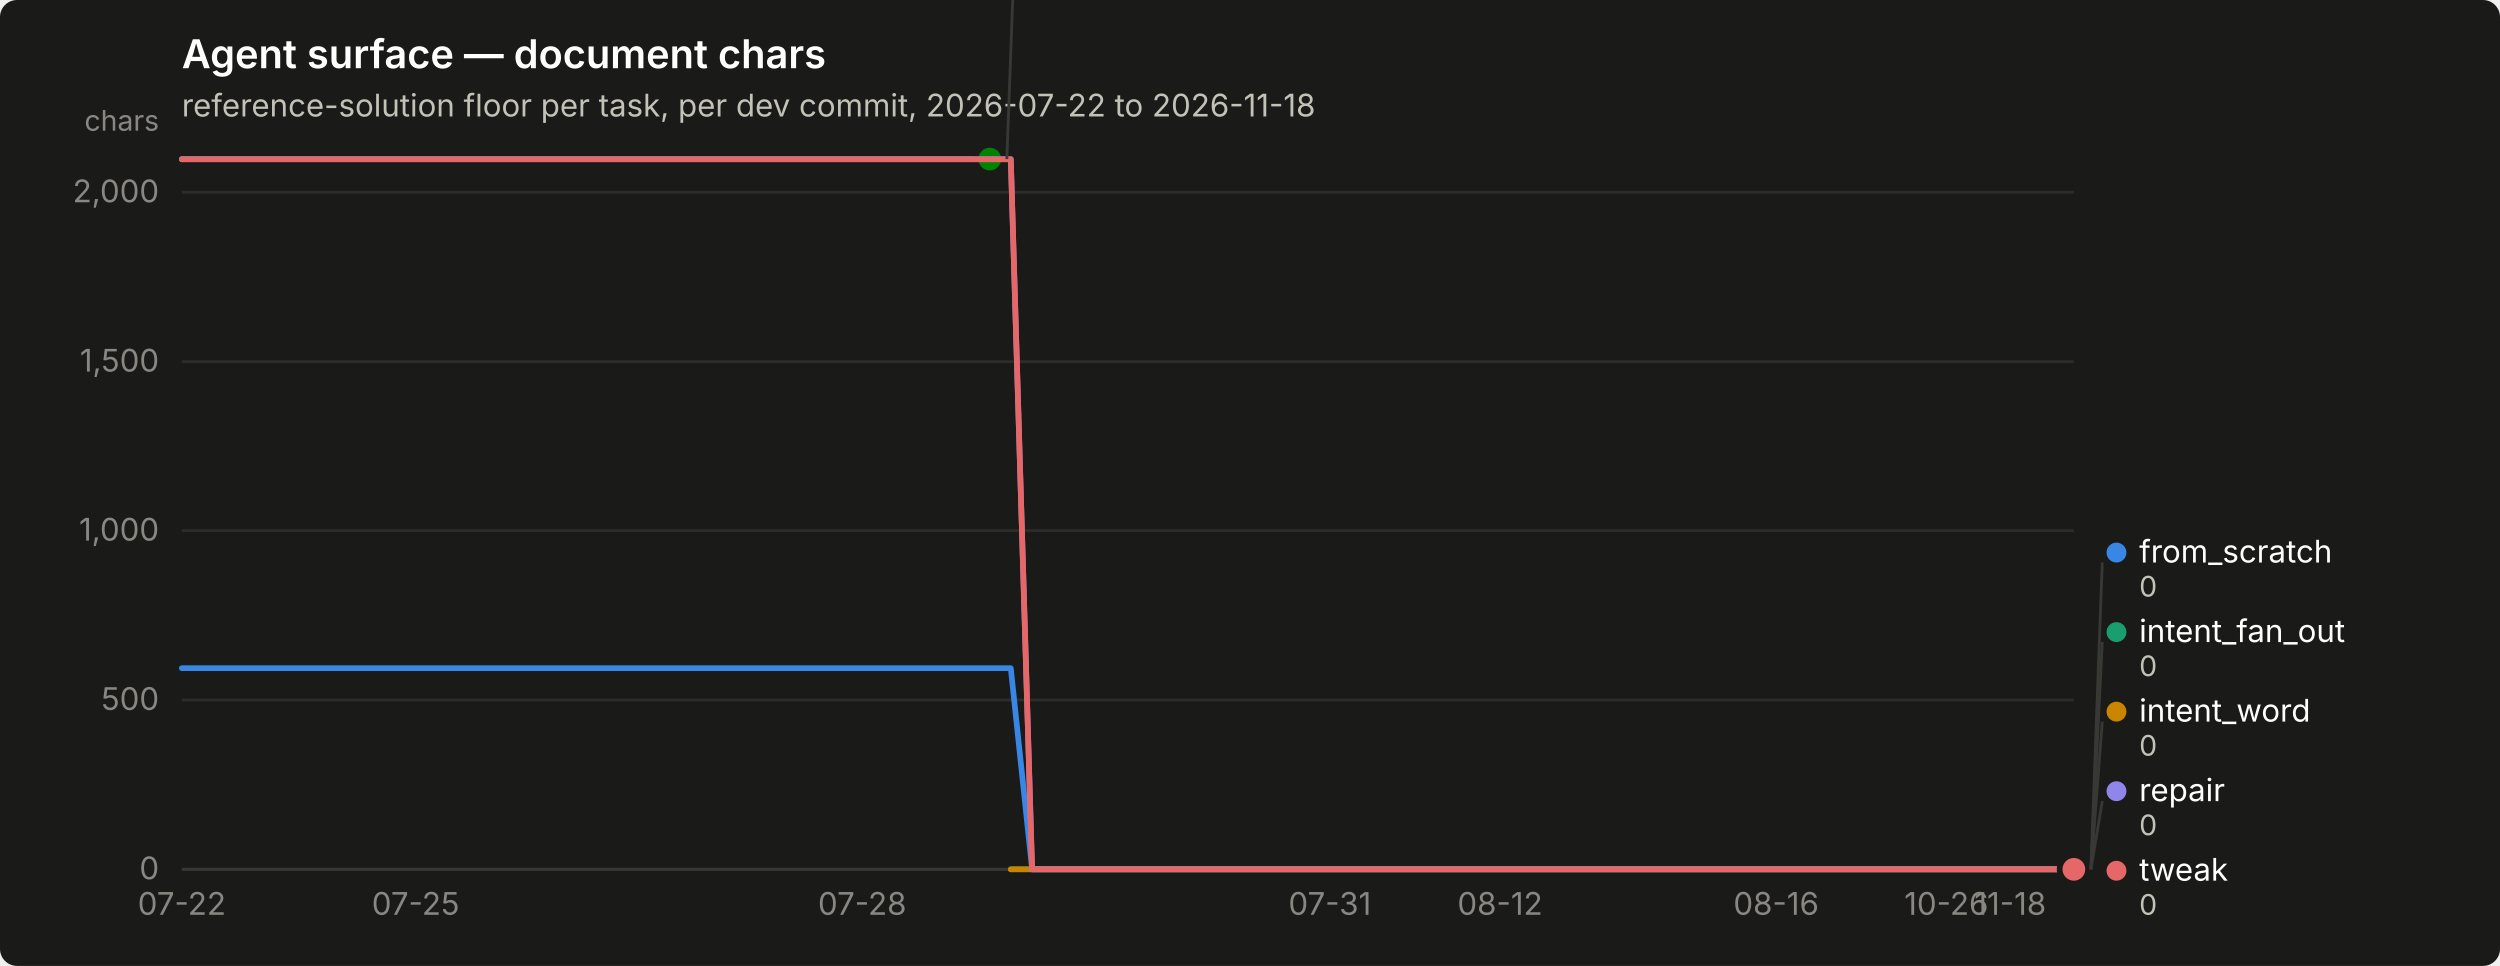
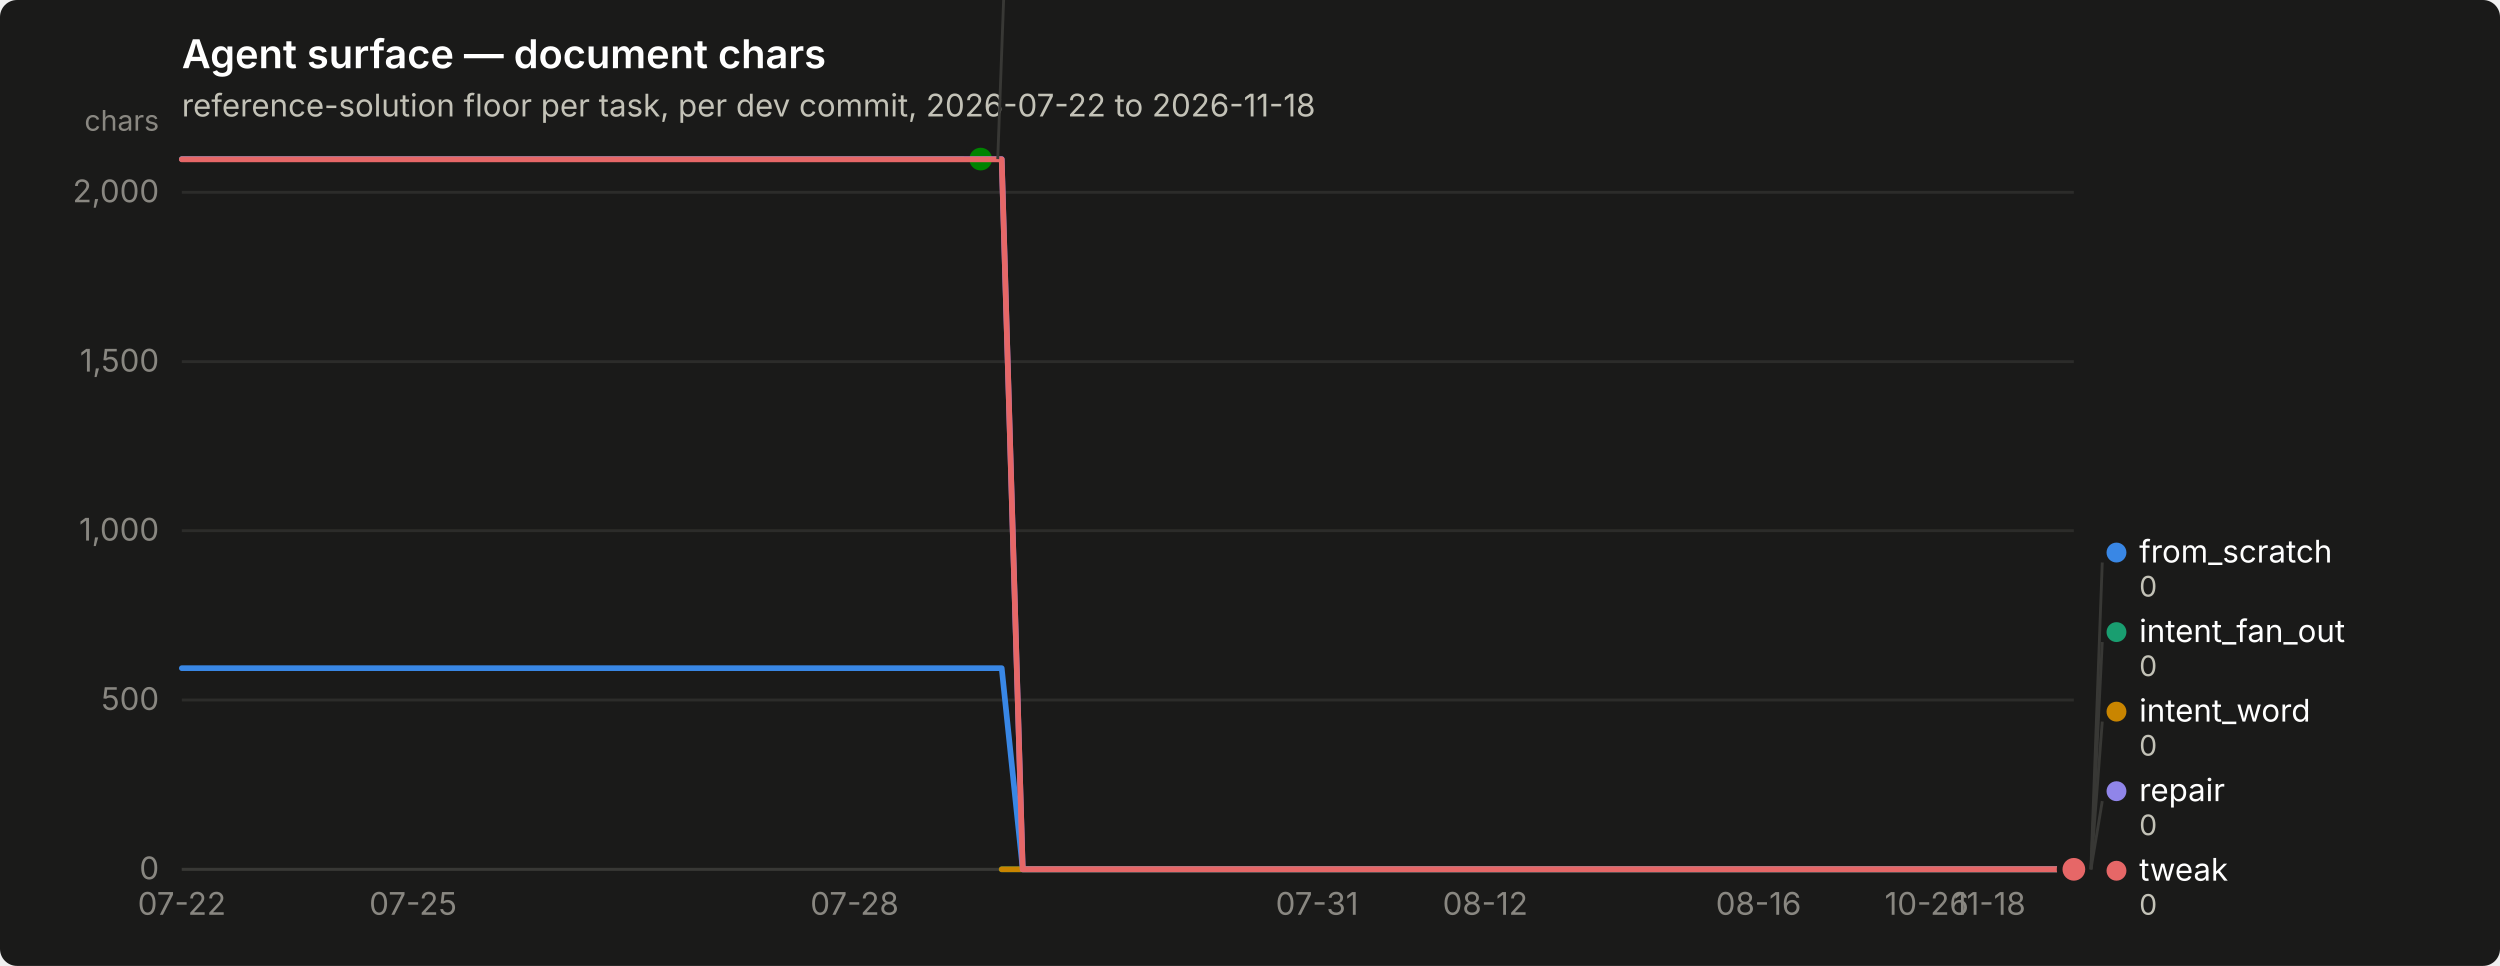
<svg xmlns="http://www.w3.org/2000/svg" width="880" height="340" viewBox="0 0 880 340" role="img" aria-label="Agent surface — document chars">
  <rect width="880" height="340" rx="6" fill="#1a1a19" />
  <text x="64" y="24" font-family="system-ui, -apple-system, &quot;Segoe UI&quot;, sans-serif" font-size="14" font-weight="600" fill="#ffffff">Agent surface — document chars</text>
  <text x="64" y="41" font-family="system-ui, -apple-system, &quot;Segoe UI&quot;, sans-serif" font-size="11" fill="#c3c2b7">reference-solution floor per task, per dev commit, 2026-07-22 to 2026-11-18</text>
  <line x1="64" y1="306.0" x2="730" y2="306.0" stroke="#2c2c2a" stroke-width="1" />
  <text x="56" y="309.5" text-anchor="end" font-family="system-ui, -apple-system, &quot;Segoe UI&quot;, sans-serif" font-size="11" style="font-variant-numeric: tabular-nums" fill="#898781">0</text>
  <line x1="64" y1="246.4" x2="730" y2="246.4" stroke="#2c2c2a" stroke-width="1" />
  <text x="56" y="249.9" text-anchor="end" font-family="system-ui, -apple-system, &quot;Segoe UI&quot;, sans-serif" font-size="11" style="font-variant-numeric: tabular-nums" fill="#898781">500</text>
  <line x1="64" y1="186.8" x2="730" y2="186.8" stroke="#2c2c2a" stroke-width="1" />
  <text x="56" y="190.3" text-anchor="end" font-family="system-ui, -apple-system, &quot;Segoe UI&quot;, sans-serif" font-size="11" style="font-variant-numeric: tabular-nums" fill="#898781">1,000</text>
  <line x1="64" y1="127.3" x2="730" y2="127.3" stroke="#2c2c2a" stroke-width="1" />
  <text x="56" y="130.8" text-anchor="end" font-family="system-ui, -apple-system, &quot;Segoe UI&quot;, sans-serif" font-size="11" style="font-variant-numeric: tabular-nums" fill="#898781">1,500</text>
  <line x1="64" y1="67.7" x2="730" y2="67.7" stroke="#2c2c2a" stroke-width="1" />
  <text x="56" y="71.2" text-anchor="end" font-family="system-ui, -apple-system, &quot;Segoe UI&quot;, sans-serif" font-size="11" style="font-variant-numeric: tabular-nums" fill="#898781">2,000</text>
  <text x="56" y="46" text-anchor="end" font-family="system-ui, -apple-system, &quot;Segoe UI&quot;, sans-serif" font-size="10" fill="#898781">chars</text>
  <line x1="64" y1="306" x2="730" y2="306" stroke="#383835" stroke-width="1" />
  <text x="64.0" y="322" text-anchor="middle" font-family="system-ui, -apple-system, &quot;Segoe UI&quot;, sans-serif" font-size="11" style="font-variant-numeric: tabular-nums" fill="#898781">07-22</text>
-   <text x="146.3" y="322" text-anchor="middle" font-family="system-ui, -apple-system, &quot;Segoe UI&quot;, sans-serif" font-size="11" style="font-variant-numeric: tabular-nums" fill="#898781">07-25</text>
-   <text x="303.5" y="322" text-anchor="middle" font-family="system-ui, -apple-system, &quot;Segoe UI&quot;, sans-serif" font-size="11" style="font-variant-numeric: tabular-nums" fill="#898781">07-28</text>
-   <text x="468.1" y="322" text-anchor="middle" font-family="system-ui, -apple-system, &quot;Segoe UI&quot;, sans-serif" font-size="11" style="font-variant-numeric: tabular-nums" fill="#898781">07-31</text>
-   <text x="528.0" y="322" text-anchor="middle" font-family="system-ui, -apple-system, &quot;Segoe UI&quot;, sans-serif" font-size="11" style="font-variant-numeric: tabular-nums" fill="#898781">08-12</text>
-   <text x="625.2" y="322" text-anchor="middle" font-family="system-ui, -apple-system, &quot;Segoe UI&quot;, sans-serif" font-size="11" style="font-variant-numeric: tabular-nums" fill="#898781">08-16</text>
-   <text x="685.1" y="322" text-anchor="middle" font-family="system-ui, -apple-system, &quot;Segoe UI&quot;, sans-serif" font-size="11" style="font-variant-numeric: tabular-nums" fill="#898781">10-26</text>
-   <text x="707.6" y="322" text-anchor="middle" font-family="system-ui, -apple-system, &quot;Segoe UI&quot;, sans-serif" font-size="11" style="font-variant-numeric: tabular-nums" fill="#898781">11-18</text>
-   <path d="M64.0,235.2 L71.5,235.2 L79.0,235.2 L86.4,235.2 L93.9,235.2 L101.4,235.2 L108.9,235.2 L116.4,235.2 L123.9,235.2 L131.3,235.2 L138.8,235.2 L146.3,235.2 L153.8,235.2 L161.3,235.2 L168.8,235.2 L176.2,235.2 L183.7,235.2 L191.2,235.2 L198.7,235.2 L206.2,235.2 L213.7,235.2 L221.1,235.2 L228.6,235.2 L236.1,235.2 L243.6,235.2 L251.1,235.2 L258.6,235.2 L266.0,235.2 L273.5,235.2 L281.0,235.2 L288.5,235.2 L296.0,235.2 L303.5,235.2 L310.9,235.2 L318.4,235.2 L325.9,235.2 L333.4,235.2 L340.9,235.2 L348.4,235.2 L355.8,235.2 L363.3,306.0 L370.8,306.0 L378.3,306.0 L385.8,306.0 L393.3,306.0 L400.7,306.0 L408.2,306.0 L415.7,306.0 L423.2,306.0 L430.7,306.0 L438.2,306.0 L445.6,306.0 L453.1,306.0 L460.6,306.0 L468.1,306.0 L475.6,306.0 L483.1,306.0 L490.5,306.0 L498.0,306.0 L505.5,306.0 L513.0,306.0 L520.5,306.0 L528.0,306.0 L535.4,306.0 L542.9,306.0 L550.4,306.0 L557.9,306.0 L565.4,306.0 L572.9,306.0 L580.3,306.0 L587.8,306.0 L595.3,306.0 L602.8,306.0 L610.3,306.0 L617.8,306.0 L625.2,306.0 L632.7,306.0 L640.2,306.0 L647.7,306.0 L655.2,306.0 L662.7,306.0 L670.1,306.0 L677.6,306.0 L685.1,306.0 L692.6,306.0 L700.1,306.0 L707.6,306.0 L715.0,306.0 L722.5,306.0 L730.0,306.0" fill="none" stroke="#3987e5" stroke-width="2" stroke-linejoin="round" stroke-linecap="round" />
+   <text x="145.4" y="322" text-anchor="middle" font-family="system-ui, -apple-system, &quot;Segoe UI&quot;, sans-serif" font-size="11" style="font-variant-numeric: tabular-nums" fill="#898781">07-25</text>
+   <text x="300.8" y="322" text-anchor="middle" font-family="system-ui, -apple-system, &quot;Segoe UI&quot;, sans-serif" font-size="11" style="font-variant-numeric: tabular-nums" fill="#898781">07-28</text>
+   <text x="463.6" y="322" text-anchor="middle" font-family="system-ui, -apple-system, &quot;Segoe UI&quot;, sans-serif" font-size="11" style="font-variant-numeric: tabular-nums" fill="#898781">07-31</text>
+   <text x="522.8" y="322" text-anchor="middle" font-family="system-ui, -apple-system, &quot;Segoe UI&quot;, sans-serif" font-size="11" style="font-variant-numeric: tabular-nums" fill="#898781">08-12</text>
+   <text x="619.0" y="322" text-anchor="middle" font-family="system-ui, -apple-system, &quot;Segoe UI&quot;, sans-serif" font-size="11" style="font-variant-numeric: tabular-nums" fill="#898781">08-16</text>
+   <text x="678.2" y="322" text-anchor="middle" font-family="system-ui, -apple-system, &quot;Segoe UI&quot;, sans-serif" font-size="11" style="font-variant-numeric: tabular-nums" fill="#898781">10-26</text>
+   <text x="700.4" y="322" text-anchor="middle" font-family="system-ui, -apple-system, &quot;Segoe UI&quot;, sans-serif" font-size="11" style="font-variant-numeric: tabular-nums" fill="#898781">11-18</text>
+   <path d="M64.0,235.2 L71.4,235.2 L78.8,235.2 L86.2,235.2 L93.6,235.2 L101.0,235.2 L108.4,235.2 L115.8,235.2 L123.2,235.2 L130.6,235.2 L138.0,235.2 L145.4,235.2 L152.8,235.2 L160.2,235.2 L167.6,235.2 L175.0,235.2 L182.4,235.2 L189.8,235.2 L197.2,235.2 L204.6,235.2 L212.0,235.2 L219.4,235.2 L226.8,235.2 L234.2,235.2 L241.6,235.2 L249.0,235.2 L256.4,235.2 L263.8,235.2 L271.2,235.2 L278.6,235.2 L286.0,235.2 L293.4,235.2 L300.8,235.2 L308.2,235.2 L315.6,235.2 L323.0,235.2 L330.4,235.2 L337.8,235.2 L345.2,235.2 L352.6,235.2 L360.0,306.0 L367.4,306.0 L374.8,306.0 L382.2,306.0 L389.6,306.0 L397.0,306.0 L404.4,306.0 L411.8,306.0 L419.2,306.0 L426.6,306.0 L434.0,306.0 L441.4,306.0 L448.8,306.0 L456.2,306.0 L463.6,306.0 L471.0,306.0 L478.4,306.0 L485.8,306.0 L493.2,306.0 L500.6,306.0 L508.0,306.0 L515.4,306.0 L522.8,306.0 L530.2,306.0 L537.6,306.0 L545.0,306.0 L552.4,306.0 L559.8,306.0 L567.2,306.0 L574.6,306.0 L582.0,306.0 L589.4,306.0 L596.8,306.0 L604.2,306.0 L611.6,306.0 L619.0,306.0 L626.4,306.0 L633.8,306.0 L641.2,306.0 L648.6,306.0 L656.0,306.0 L663.4,306.0 L670.8,306.0 L678.2,306.0 L685.6,306.0 L693.0,306.0 L700.4,306.0 L707.8,306.0 L715.2,306.0 L722.6,306.0 L730.0,306.0" fill="none" stroke="#3987e5" stroke-width="2" stroke-linejoin="round" stroke-linecap="round" />
  <circle cx="730.0" cy="306.0" r="6" fill="#1a1a19" />
  <circle cx="730.0" cy="306.0" r="4" fill="#3987e5" />
-   <path d="M355.8,306.0 L363.3,306.0 L370.8,306.0 L378.3,306.0 L385.8,306.0 L393.3,306.0 L400.7,306.0 L408.2,306.0 L415.7,306.0 L423.2,306.0 L430.7,306.0 L438.2,306.0 L445.6,306.0 L453.1,306.0 L460.6,306.0 L468.1,306.0 L475.6,306.0 L483.1,306.0 L490.5,306.0 L498.0,306.0 L505.5,306.0 L513.0,306.0 L520.5,306.0 L528.0,306.0 L535.4,306.0 L542.9,306.0 L550.4,306.0 L557.9,306.0 L565.4,306.0 L572.9,306.0 L580.3,306.0 L587.8,306.0 L595.3,306.0 L602.8,306.0 L610.3,306.0 L617.8,306.0 L625.2,306.0 L632.7,306.0 L640.2,306.0 L647.7,306.0 L655.2,306.0 L662.7,306.0 L670.1,306.0 L677.6,306.0 L685.1,306.0 L692.6,306.0 L700.1,306.0 L707.6,306.0 L715.0,306.0 L722.5,306.0 L730.0,306.0" fill="none" stroke="#199e70" stroke-width="2" stroke-linejoin="round" stroke-linecap="round" />
+   <path d="M352.6,306.0 L360.0,306.0 L367.4,306.0 L374.8,306.0 L382.2,306.0 L389.6,306.0 L397.0,306.0 L404.4,306.0 L411.8,306.0 L419.2,306.0 L426.6,306.0 L434.0,306.0 L441.4,306.0 L448.8,306.0 L456.2,306.0 L463.6,306.0 L471.0,306.0 L478.4,306.0 L485.8,306.0 L493.2,306.0 L500.6,306.0 L508.0,306.0 L515.4,306.0 L522.8,306.0 L530.2,306.0 L537.6,306.0 L545.0,306.0 L552.4,306.0 L559.8,306.0 L567.2,306.0 L574.6,306.0 L582.0,306.0 L589.4,306.0 L596.8,306.0 L604.2,306.0 L611.6,306.0 L619.0,306.0 L626.4,306.0 L633.8,306.0 L641.2,306.0 L648.6,306.0 L656.0,306.0 L663.4,306.0 L670.8,306.0 L678.2,306.0 L685.6,306.0 L693.0,306.0 L700.4,306.0 L707.8,306.0 L715.2,306.0 L722.6,306.0 L730.0,306.0" fill="none" stroke="#199e70" stroke-width="2" stroke-linejoin="round" stroke-linecap="round" />
  <circle cx="730.0" cy="306.0" r="6" fill="#1a1a19" />
  <circle cx="730.0" cy="306.0" r="4" fill="#199e70" />
-   <path d="M355.8,306.0 L363.3,306.0 L370.8,306.0 L378.3,306.0 L385.8,306.0 L393.3,306.0 L400.7,306.0 L408.2,306.0 L415.7,306.0 L423.2,306.0 L430.7,306.0 L438.2,306.0 L445.6,306.0 L453.1,306.0 L460.6,306.0 L468.1,306.0 L475.6,306.0 L483.1,306.0 L490.5,306.0 L498.0,306.0 L505.5,306.0 L513.0,306.0 L520.5,306.0 L528.0,306.0 L535.4,306.0 L542.9,306.0 L550.4,306.0 L557.9,306.0 L565.4,306.0 L572.9,306.0 L580.3,306.0 L587.8,306.0 L595.3,306.0 L602.8,306.0 L610.3,306.0 L617.8,306.0 L625.2,306.0 L632.7,306.0 L640.2,306.0 L647.7,306.0 L655.2,306.0 L662.7,306.0 L670.1,306.0 L677.6,306.0 L685.1,306.0 L692.6,306.0 L700.1,306.0 L707.6,306.0 L715.0,306.0 L722.5,306.0 L730.0,306.0" fill="none" stroke="#c98500" stroke-width="2" stroke-linejoin="round" stroke-linecap="round" />
+   <path d="M352.6,306.0 L360.0,306.0 L367.4,306.0 L374.8,306.0 L382.2,306.0 L389.6,306.0 L397.0,306.0 L404.4,306.0 L411.8,306.0 L419.2,306.0 L426.6,306.0 L434.0,306.0 L441.4,306.0 L448.8,306.0 L456.2,306.0 L463.6,306.0 L471.0,306.0 L478.4,306.0 L485.8,306.0 L493.2,306.0 L500.6,306.0 L508.0,306.0 L515.4,306.0 L522.8,306.0 L530.2,306.0 L537.6,306.0 L545.0,306.0 L552.4,306.0 L559.8,306.0 L567.2,306.0 L574.6,306.0 L582.0,306.0 L589.4,306.0 L596.8,306.0 L604.2,306.0 L611.6,306.0 L619.0,306.0 L626.4,306.0 L633.8,306.0 L641.2,306.0 L648.6,306.0 L656.0,306.0 L663.4,306.0 L670.8,306.0 L678.2,306.0 L685.6,306.0 L693.0,306.0 L700.4,306.0 L707.8,306.0 L715.2,306.0 L722.6,306.0 L730.0,306.0" fill="none" stroke="#c98500" stroke-width="2" stroke-linejoin="round" stroke-linecap="round" />
  <circle cx="730.0" cy="306.0" r="6" fill="#1a1a19" />
  <circle cx="730.0" cy="306.0" r="4" fill="#c98500" />
-   <path d="M64.0,56.0 L71.5,56.0 L79.0,56.0 L86.4,56.0 L93.9,56.0 L101.4,56.0 L108.9,56.0 L116.4,56.0 L123.9,56.0 L131.3,56.0 L138.8,56.0 L146.3,56.0 L153.8,56.0 L161.3,56.0 L168.8,56.0 L176.2,56.0 L183.7,56.0 L191.2,56.0 L198.7,56.0 L206.2,56.0 L213.7,56.0 L221.1,56.0 L228.6,56.0 L236.1,56.0 L243.6,56.0 L251.1,56.0 L258.6,56.0 L266.0,56.0 L273.5,56.0 L281.0,56.0 L288.5,56.0 L296.0,56.0 L303.5,56.0 L310.9,56.0 L318.4,56.0 L325.9,56.0 L333.4,56.0 L340.9,56.0 L348.4,56.0" fill="none" stroke="#008300" stroke-width="2" stroke-linejoin="round" stroke-linecap="round" />
-   <circle cx="348.4" cy="56.0" r="6" fill="#1a1a19" />
-   <circle cx="348.4" cy="56.0" r="4" fill="#008300" />
-   <path d="M64.0,56.0 L71.5,56.0 L79.0,56.0 L86.4,56.0 L93.9,56.0 L101.4,56.0 L108.9,56.0 L116.4,56.0 L123.9,56.0 L131.3,56.0 L138.8,56.0 L146.3,56.0 L153.8,56.0 L161.3,56.0 L168.8,56.0 L176.2,56.0 L183.7,56.0 L191.2,56.0 L198.7,56.0 L206.2,56.0 L213.7,56.0 L221.1,56.0 L228.6,56.0 L236.1,56.0 L243.6,56.0 L251.1,56.0 L258.6,56.0 L266.0,56.0 L273.5,56.0 L281.0,56.0 L288.5,56.0 L296.0,56.0 L303.5,56.0 L310.9,56.0 L318.4,56.0 L325.9,56.0 L333.4,56.0 L340.9,56.0 L348.4,56.0 L355.8,56.0 L363.3,306.0 L370.8,306.0 L378.3,306.0 L385.8,306.0 L393.3,306.0 L400.7,306.0 L408.2,306.0 L415.7,306.0 L423.2,306.0 L430.7,306.0 L438.2,306.0 L445.6,306.0 L453.1,306.0 L460.6,306.0 L468.1,306.0 L475.6,306.0 L483.1,306.0 L490.5,306.0 L498.0,306.0 L505.5,306.0 L513.0,306.0 L520.5,306.0 L528.0,306.0 L535.4,306.0 L542.9,306.0 L550.4,306.0 L557.9,306.0 L565.4,306.0 L572.9,306.0 L580.3,306.0 L587.8,306.0 L595.3,306.0 L602.8,306.0 L610.3,306.0 L617.8,306.0 L625.2,306.0 L632.7,306.0 L640.2,306.0 L647.7,306.0 L655.2,306.0 L662.7,306.0 L670.1,306.0 L677.6,306.0 L685.1,306.0 L692.6,306.0 L700.1,306.0 L707.6,306.0 L715.0,306.0 L722.5,306.0 L730.0,306.0" fill="none" stroke="#9085e9" stroke-width="2" stroke-linejoin="round" stroke-linecap="round" />
+   <path d="M64.0,56.0 L71.4,56.0 L78.8,56.0 L86.2,56.0 L93.6,56.0 L101.0,56.0 L108.4,56.0 L115.8,56.0 L123.2,56.0 L130.6,56.0 L138.0,56.0 L145.4,56.0 L152.8,56.0 L160.2,56.0 L167.6,56.0 L175.0,56.0 L182.4,56.0 L189.8,56.0 L197.2,56.0 L204.6,56.0 L212.0,56.0 L219.4,56.0 L226.8,56.0 L234.2,56.0 L241.6,56.0 L249.0,56.0 L256.4,56.0 L263.8,56.0 L271.2,56.0 L278.6,56.0 L286.0,56.0 L293.4,56.0 L300.8,56.0 L308.2,56.0 L315.6,56.0 L323.0,56.0 L330.4,56.0 L337.8,56.0 L345.2,56.0" fill="none" stroke="#008300" stroke-width="2" stroke-linejoin="round" stroke-linecap="round" />
+   <circle cx="345.2" cy="56.0" r="6" fill="#1a1a19" />
+   <circle cx="345.2" cy="56.0" r="4" fill="#008300" />
+   <path d="M64.0,56.0 L71.4,56.0 L78.8,56.0 L86.2,56.0 L93.6,56.0 L101.0,56.0 L108.4,56.0 L115.8,56.0 L123.2,56.0 L130.6,56.0 L138.0,56.0 L145.4,56.0 L152.8,56.0 L160.2,56.0 L167.6,56.0 L175.0,56.0 L182.4,56.0 L189.8,56.0 L197.2,56.0 L204.6,56.0 L212.0,56.0 L219.4,56.0 L226.8,56.0 L234.2,56.0 L241.6,56.0 L249.0,56.0 L256.4,56.0 L263.8,56.0 L271.2,56.0 L278.6,56.0 L286.0,56.0 L293.4,56.0 L300.8,56.0 L308.2,56.0 L315.6,56.0 L323.0,56.0 L330.4,56.0 L337.8,56.0 L345.2,56.0 L352.6,56.0 L360.0,306.0 L367.4,306.0 L374.8,306.0 L382.2,306.0 L389.6,306.0 L397.0,306.0 L404.4,306.0 L411.8,306.0 L419.2,306.0 L426.6,306.0 L434.0,306.0 L441.4,306.0 L448.8,306.0 L456.2,306.0 L463.6,306.0 L471.0,306.0 L478.4,306.0 L485.8,306.0 L493.2,306.0 L500.6,306.0 L508.0,306.0 L515.4,306.0 L522.8,306.0 L530.2,306.0 L537.6,306.0 L545.0,306.0 L552.4,306.0 L559.8,306.0 L567.2,306.0 L574.6,306.0 L582.0,306.0 L589.4,306.0 L596.8,306.0 L604.2,306.0 L611.6,306.0 L619.0,306.0 L626.4,306.0 L633.8,306.0 L641.2,306.0 L648.6,306.0 L656.0,306.0 L663.4,306.0 L670.8,306.0 L678.2,306.0 L685.6,306.0 L693.0,306.0 L700.4,306.0 L707.8,306.0 L715.2,306.0 L722.6,306.0 L730.0,306.0" fill="none" stroke="#9085e9" stroke-width="2" stroke-linejoin="round" stroke-linecap="round" />
  <circle cx="730.0" cy="306.0" r="6" fill="#1a1a19" />
  <circle cx="730.0" cy="306.0" r="4" fill="#9085e9" />
-   <path d="M64.0,56.1 L71.5,56.1 L79.0,56.1 L86.4,56.1 L93.9,56.1 L101.4,56.1 L108.9,56.1 L116.4,56.1 L123.9,56.1 L131.3,56.1 L138.8,56.1 L146.3,56.1 L153.8,56.1 L161.3,56.1 L168.8,56.1 L176.2,56.1 L183.7,56.1 L191.2,56.1 L198.7,56.1 L206.2,56.1 L213.7,56.1 L221.1,56.1 L228.6,56.1 L236.1,56.1 L243.6,56.1 L251.1,56.1 L258.6,56.1 L266.0,56.1 L273.5,56.1 L281.0,56.1 L288.5,56.1 L296.0,56.1 L303.5,56.1 L310.9,56.1 L318.4,56.1 L325.9,56.1 L333.4,56.1 L340.9,56.1 L348.4,56.1 L355.8,56.1 L363.3,306.0 L370.8,306.0 L378.3,306.0 L385.8,306.0 L393.3,306.0 L400.7,306.0 L408.2,306.0 L415.7,306.0 L423.2,306.0 L430.7,306.0 L438.2,306.0 L445.6,306.0 L453.1,306.0 L460.6,306.0 L468.1,306.0 L475.6,306.0 L483.1,306.0 L490.5,306.0 L498.0,306.0 L505.5,306.0 L513.0,306.0 L520.5,306.0 L528.0,306.0 L535.4,306.0 L542.9,306.0 L550.4,306.0 L557.9,306.0 L565.4,306.0 L572.9,306.0 L580.3,306.0 L587.8,306.0 L595.3,306.0 L602.8,306.0 L610.3,306.0 L617.8,306.0 L625.2,306.0 L632.7,306.0 L640.2,306.0 L647.7,306.0 L655.2,306.0 L662.7,306.0 L670.1,306.0 L677.6,306.0 L685.1,306.0 L692.6,306.0 L700.1,306.0 L707.6,306.0 L715.0,306.0 L722.5,306.0 L730.0,306.0" fill="none" stroke="#e66767" stroke-width="2" stroke-linejoin="round" stroke-linecap="round" />
+   <path d="M64.0,56.1 L71.4,56.1 L78.8,56.1 L86.2,56.1 L93.6,56.1 L101.0,56.1 L108.4,56.1 L115.8,56.1 L123.2,56.1 L130.6,56.1 L138.0,56.1 L145.4,56.1 L152.8,56.1 L160.2,56.1 L167.6,56.1 L175.0,56.1 L182.4,56.1 L189.8,56.1 L197.2,56.1 L204.6,56.1 L212.0,56.1 L219.4,56.1 L226.8,56.1 L234.2,56.1 L241.6,56.1 L249.0,56.1 L256.4,56.1 L263.8,56.1 L271.2,56.1 L278.6,56.1 L286.0,56.1 L293.4,56.1 L300.8,56.1 L308.2,56.1 L315.6,56.1 L323.0,56.1 L330.4,56.1 L337.8,56.1 L345.2,56.1 L352.6,56.1 L360.0,306.0 L367.4,306.0 L374.8,306.0 L382.2,306.0 L389.6,306.0 L397.0,306.0 L404.4,306.0 L411.8,306.0 L419.2,306.0 L426.6,306.0 L434.0,306.0 L441.4,306.0 L448.8,306.0 L456.2,306.0 L463.6,306.0 L471.0,306.0 L478.4,306.0 L485.8,306.0 L493.2,306.0 L500.6,306.0 L508.0,306.0 L515.4,306.0 L522.8,306.0 L530.2,306.0 L537.6,306.0 L545.0,306.0 L552.4,306.0 L559.8,306.0 L567.2,306.0 L574.6,306.0 L582.0,306.0 L589.4,306.0 L596.8,306.0 L604.2,306.0 L611.6,306.0 L619.0,306.0 L626.4,306.0 L633.8,306.0 L641.2,306.0 L648.6,306.0 L656.0,306.0 L663.4,306.0 L670.8,306.0 L678.2,306.0 L685.6,306.0 L693.0,306.0 L700.4,306.0 L707.8,306.0 L715.2,306.0 L722.6,306.0 L730.0,306.0" fill="none" stroke="#e66767" stroke-width="2" stroke-linejoin="round" stroke-linecap="round" />
  <circle cx="730.0" cy="306.0" r="6" fill="#1a1a19" />
  <circle cx="730.0" cy="306.0" r="4" fill="#e66767" />
-   <line x1="354.4" y1="56.0" x2="358.4" y2="-52.0" stroke="#383835" stroke-width="1" />
-   <circle cx="363.36" cy="-55.5" r="3.5" fill="#008300" />
-   <text x="371.36" y="-52.0" font-family="system-ui, -apple-system, &quot;Segoe UI&quot;, sans-serif" font-size="11" fill="#ffffff">nudge</text>
-   <text x="371.36" y="-40.0" font-family="system-ui, -apple-system, &quot;Segoe UI&quot;, sans-serif" font-size="10" style="font-variant-numeric: tabular-nums" fill="#c3c2b7">2,098</text>
+   <line x1="351.2" y1="56.0" x2="355.2" y2="-52.0" stroke="#383835" stroke-width="1" />
+   <circle cx="360.2" cy="-55.5" r="3.5" fill="#008300" />
+   <text x="368.2" y="-52.0" font-family="system-ui, -apple-system, &quot;Segoe UI&quot;, sans-serif" font-size="11" fill="#ffffff">nudge</text>
+   <text x="368.2" y="-40.0" font-family="system-ui, -apple-system, &quot;Segoe UI&quot;, sans-serif" font-size="10" style="font-variant-numeric: tabular-nums" fill="#c3c2b7">2,098</text>
  <line x1="736.0" y1="306.0" x2="740.0" y2="198.0" stroke="#383835" stroke-width="1" />
  <circle cx="745.0" cy="194.5" r="3.5" fill="#3987e5" />
  <text x="753.0" y="198.0" font-family="system-ui, -apple-system, &quot;Segoe UI&quot;, sans-serif" font-size="11" fill="#ffffff">from_scratch</text>
  <text x="753.0" y="210.0" font-family="system-ui, -apple-system, &quot;Segoe UI&quot;, sans-serif" font-size="10" style="font-variant-numeric: tabular-nums" fill="#c3c2b7">0</text>
  <line x1="736.0" y1="306.0" x2="740.0" y2="226.0" stroke="#383835" stroke-width="1" />
  <circle cx="745.0" cy="222.5" r="3.5" fill="#199e70" />
  <text x="753.0" y="226.0" font-family="system-ui, -apple-system, &quot;Segoe UI&quot;, sans-serif" font-size="11" fill="#ffffff">intent_fan_out</text>
  <text x="753.0" y="238.0" font-family="system-ui, -apple-system, &quot;Segoe UI&quot;, sans-serif" font-size="10" style="font-variant-numeric: tabular-nums" fill="#c3c2b7">0</text>
  <line x1="736.0" y1="306.0" x2="740.0" y2="254.0" stroke="#383835" stroke-width="1" />
  <circle cx="745.0" cy="250.5" r="3.5" fill="#c98500" />
  <text x="753.0" y="254.0" font-family="system-ui, -apple-system, &quot;Segoe UI&quot;, sans-serif" font-size="11" fill="#ffffff">intent_word</text>
  <text x="753.0" y="266.0" font-family="system-ui, -apple-system, &quot;Segoe UI&quot;, sans-serif" font-size="10" style="font-variant-numeric: tabular-nums" fill="#c3c2b7">0</text>
  <line x1="736.0" y1="306.0" x2="740.0" y2="282.0" stroke="#383835" stroke-width="1" />
  <circle cx="745.0" cy="278.5" r="3.5" fill="#9085e9" />
  <text x="753.0" y="282.0" font-family="system-ui, -apple-system, &quot;Segoe UI&quot;, sans-serif" font-size="11" fill="#ffffff">repair</text>
  <text x="753.0" y="294.0" font-family="system-ui, -apple-system, &quot;Segoe UI&quot;, sans-serif" font-size="10" style="font-variant-numeric: tabular-nums" fill="#c3c2b7">0</text>
  <circle cx="745.0" cy="306.5" r="3.5" fill="#e66767" />
  <text x="753.0" y="310.0" font-family="system-ui, -apple-system, &quot;Segoe UI&quot;, sans-serif" font-size="11" fill="#ffffff">tweak</text>
  <text x="753.0" y="322.0" font-family="system-ui, -apple-system, &quot;Segoe UI&quot;, sans-serif" font-size="10" style="font-variant-numeric: tabular-nums" fill="#c3c2b7">0</text>
</svg>
